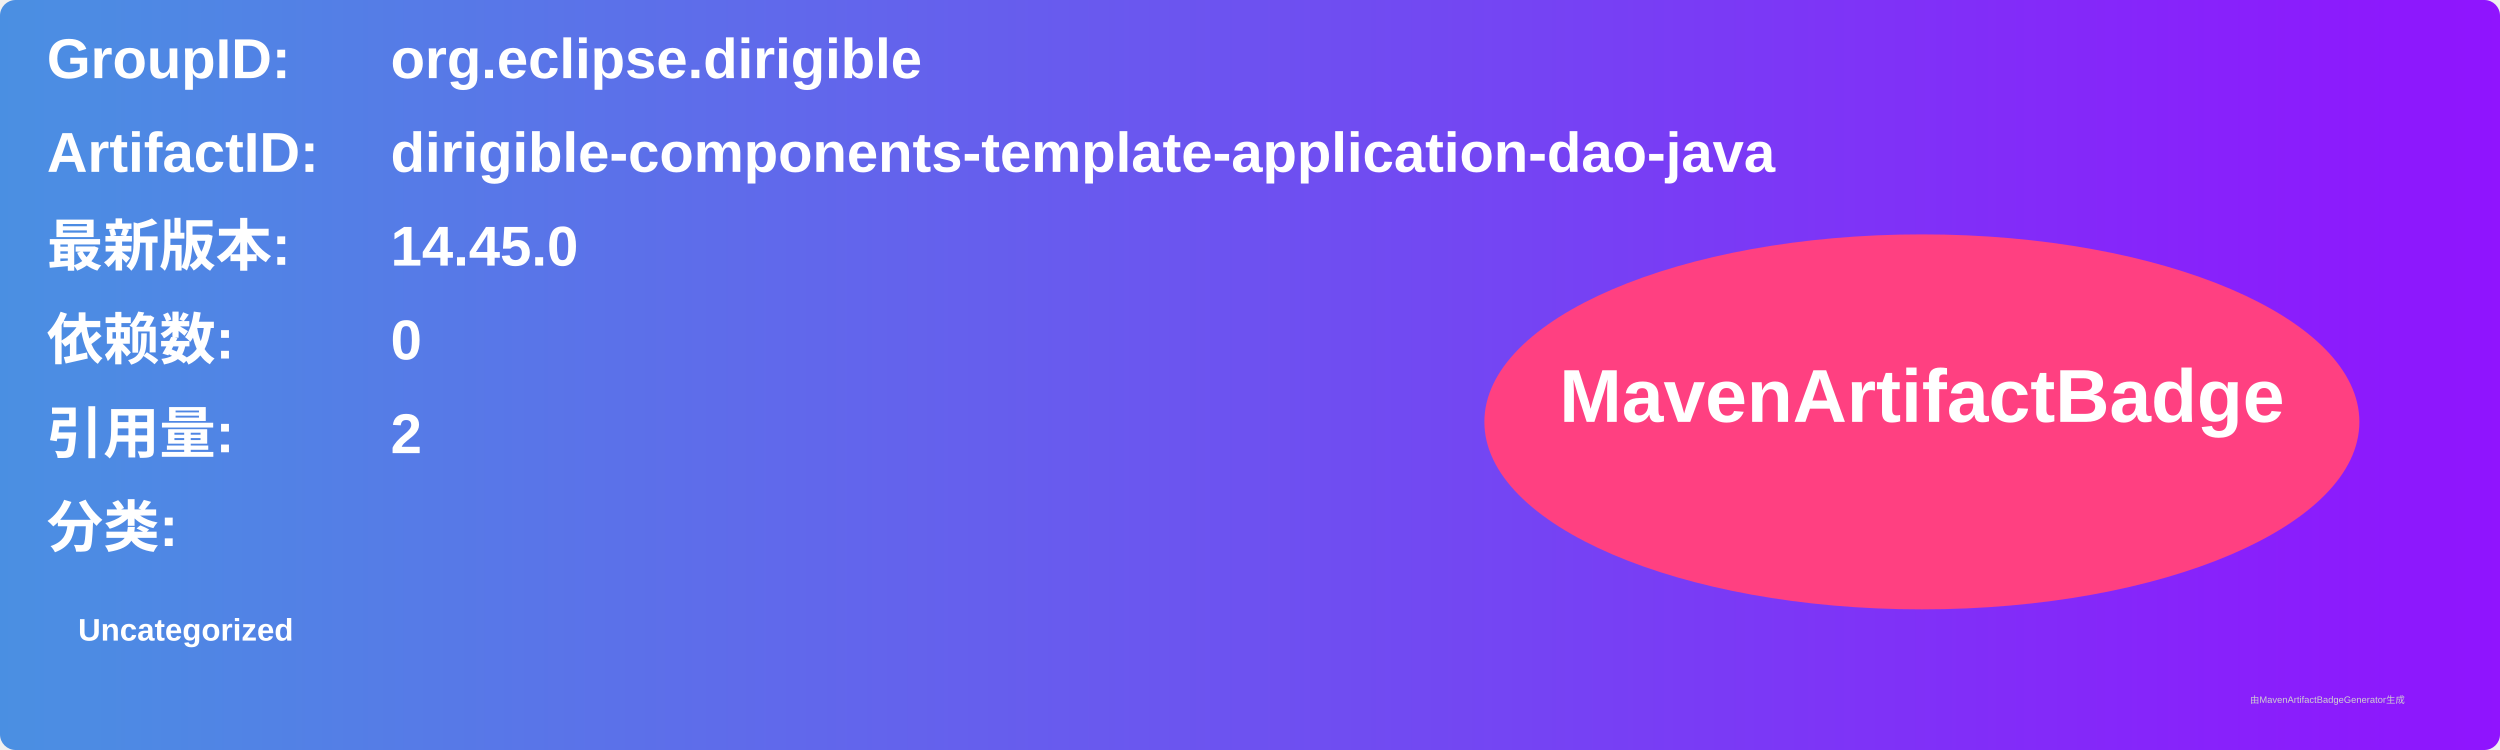
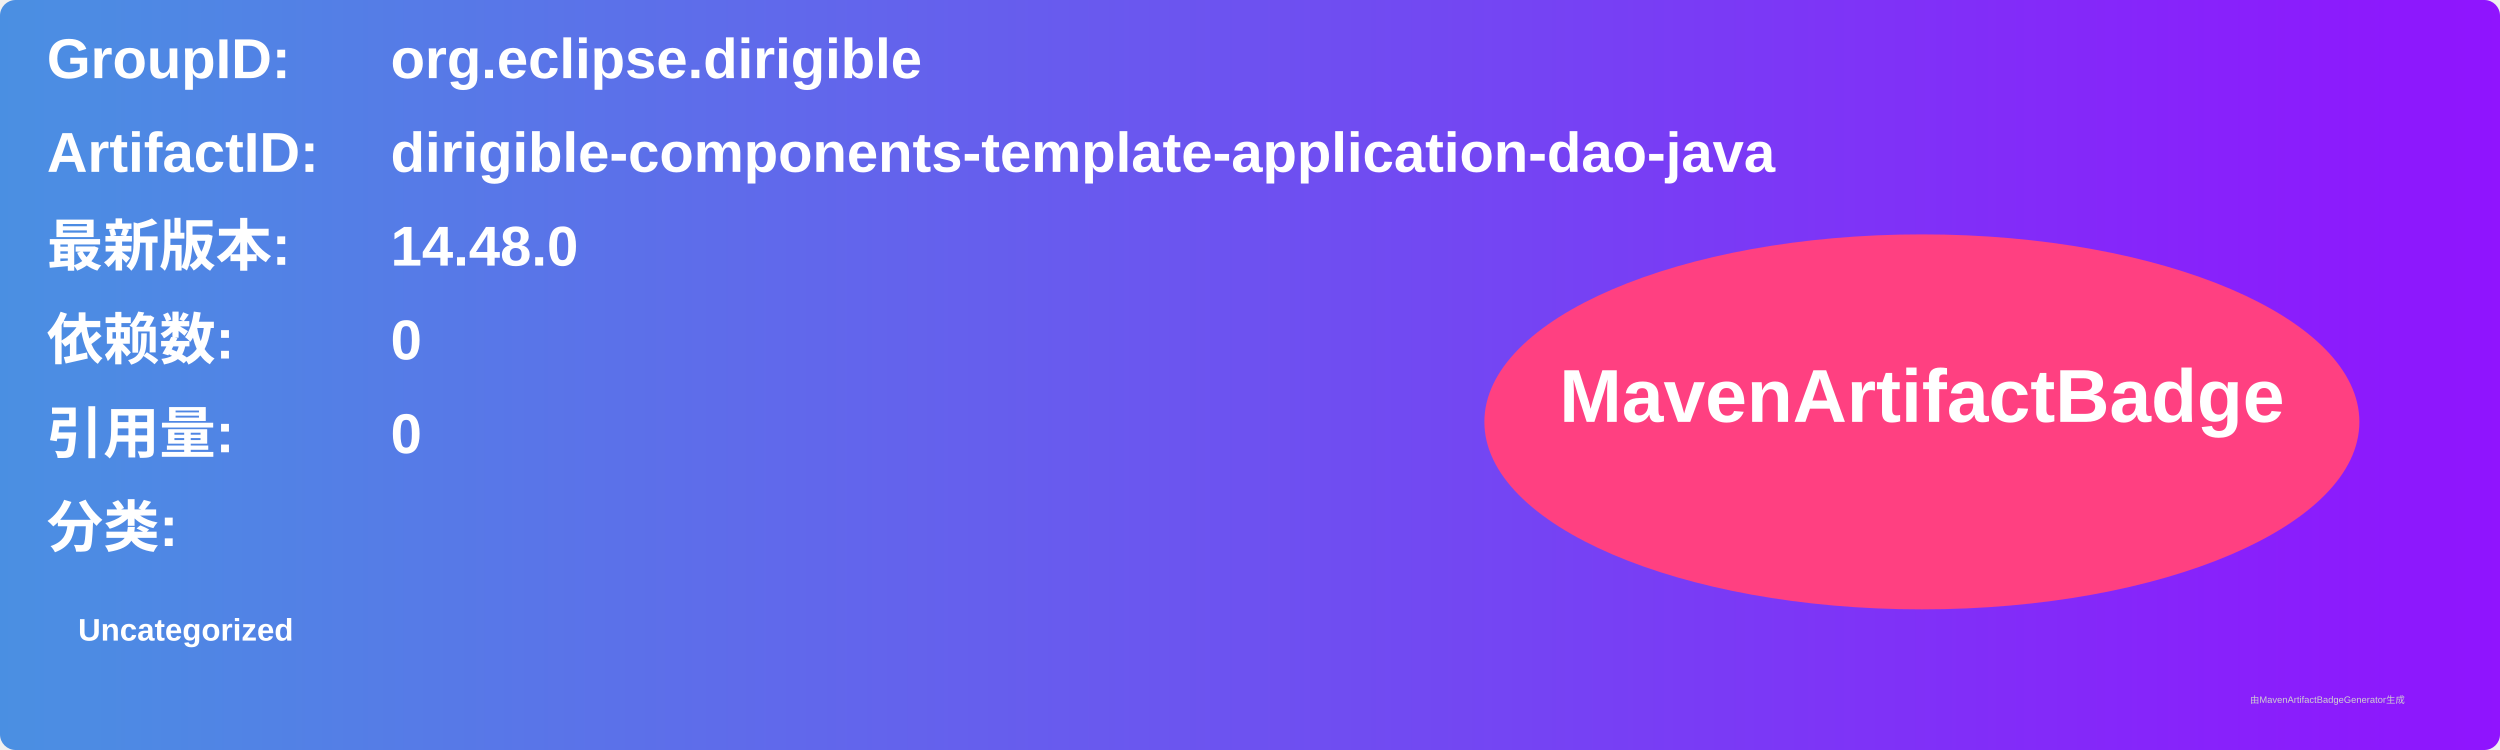
<svg xmlns="http://www.w3.org/2000/svg" width="800" height="240" viewBox="0 0 800 240">
  <linearGradient id="grad" x1="0%" y1="0%" x2="100%" y2="0%">
    <stop offset="0%" stop-color="#4a90e2" />
    <stop offset="100%" stop-color="#9013fe" />
  </linearGradient>
  <rect width="100%" height="100%" rx="5" ry="5" fill="url(#grad)" />
  <g transform="translate(15, 15)">
    <text x="0" y="10" font-family="Arial" font-size="18" fill="white" font-weight="bold" width="260">GroupID:</text>
    <text x="110" y="10" font-family="Arial" font-size="18" fill="white" font-weight="bold" width="460">org.eclipse.dirigible</text>
    <text x="0" y="40" font-family="Arial" font-size="18" fill="white" font-weight="bold" width="260">ArtifactID:</text>
    <text x="110" y="40" font-family="Arial" font-size="18" fill="white" font-weight="bold" width="460">dirigible-components-template-application-dao-java</text>
    <text x="0" y="70" font-family="Arial" font-size="18" fill="white" font-weight="bold">最新版本:</text>
    <text x="110" y="70" font-family="Arial" font-size="18" fill="white" font-weight="bold">
-       <tspan font-weight="bold">14.45.0</tspan>
+       <tspan font-weight="bold">14.48.0</tspan>
    </text>
    <text x="0" y="100" font-family="Arial" font-size="18" fill="white" font-weight="bold">依赖数: </text>
    <text x="110" y="100" font-family="Arial" font-size="18" fill="white">
      <tspan font-weight="bold">0</tspan>
    </text>
    <text x="0" y="130" font-family="Arial" font-size="18" fill="white" font-weight="bold">引用量: </text>
    <text x="110" y="130" font-family="Arial" font-size="18" fill="white">
-       <tspan font-weight="bold">2</tspan>
+       <tspan font-weight="bold">0</tspan>
    </text>
    <text x="0" y="160" font-family="Arial" font-size="18" fill="white" font-weight="bold">分类:</text>
    <text x="10" y="190" font-family="Arial" font-size="10" fill="white">
      <tspan font-weight="bold">Uncategorized</tspan>
    </text>
    <ellipse cx="600" cy="120" rx="140" ry="60" fill="#ff4081" />
    <text x="600" y="120" text-anchor="middle" font-family="Arial" font-size="24" fill="white" font-weight="bold">MavenArtifactBadge</text>
  </g>
  <text x="720" y="225" font-family="Arial" font-size="3" fill="#d0d0d0">由MavenArtifactBadgeGenerator生成</text>
</svg>
